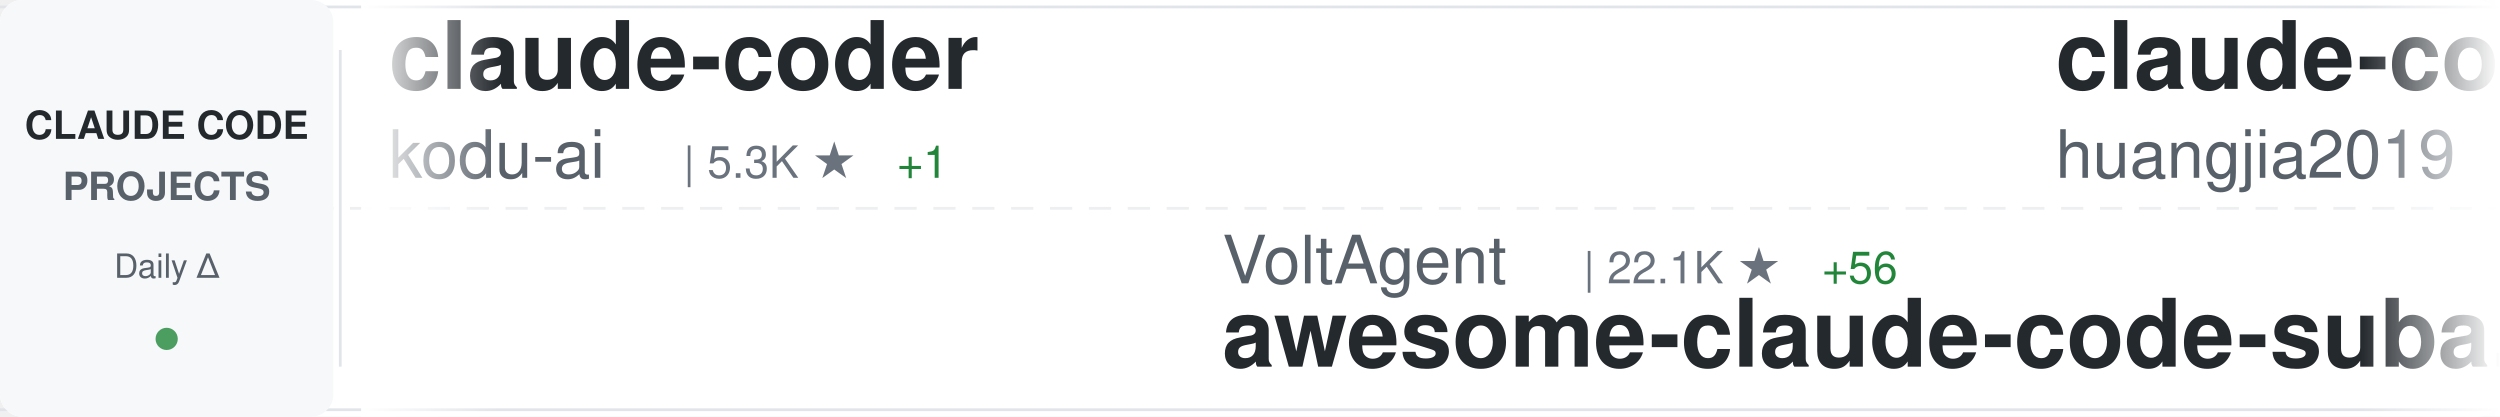
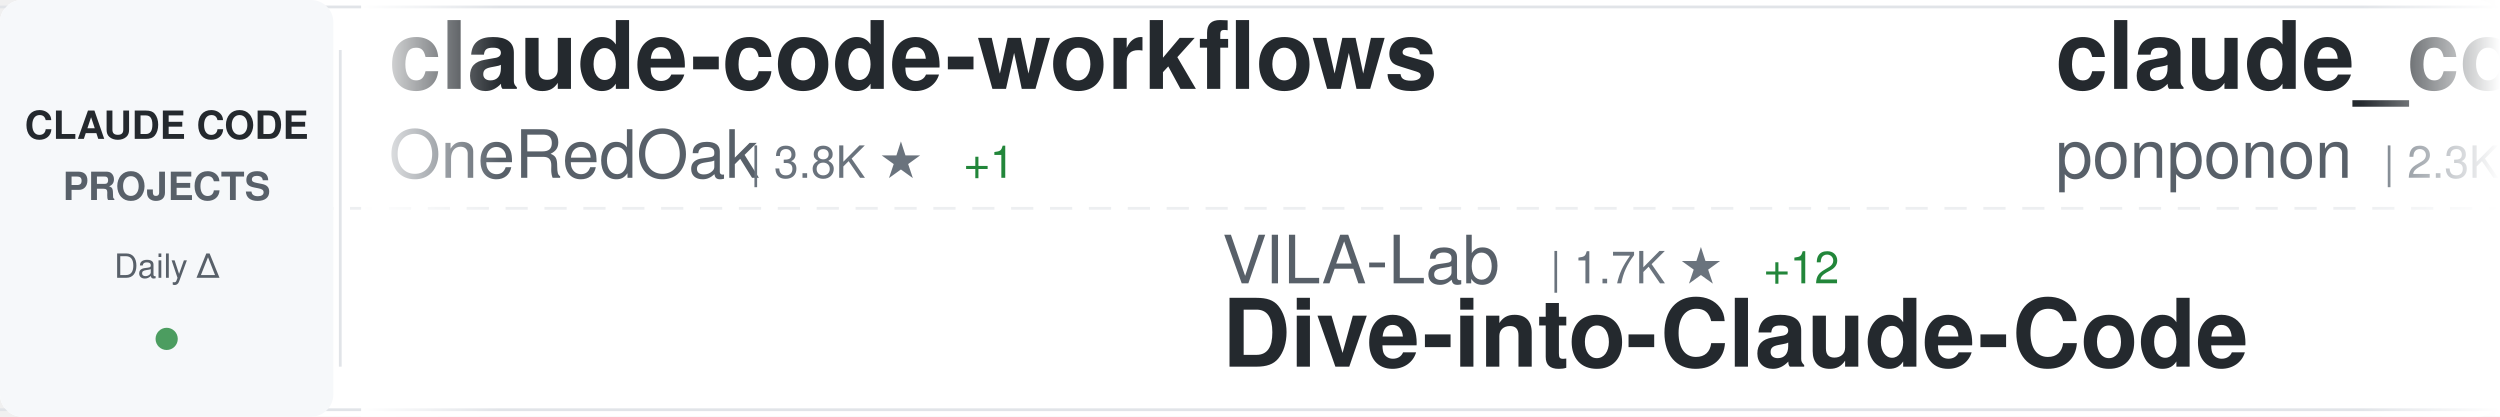
<svg xmlns="http://www.w3.org/2000/svg" width="900" height="150">
  <defs>
    <linearGradient id="awesomeLeftFade" x1="0%" y1="0%" x2="100%" y2="0%">
      <stop offset="0%" style="stop-color:#ffffff;stop-opacity:1" />
      <stop offset="100%" style="stop-color:#ffffff;stop-opacity:0" />
    </linearGradient>
    <linearGradient id="awesomeRightFade" x1="0%" y1="0%" x2="100%" y2="0%">
      <stop offset="0%" style="stop-color:#ffffff;stop-opacity:0" />
      <stop offset="100%" style="stop-color:#ffffff;stop-opacity:1" />
    </linearGradient>
  </defs>
  <rect width="900" height="150" fill="#ffffff" rx="8" />
  <rect x="0" y="2" width="900" height="1" fill="#e1e4e8" />
  <rect x="0" y="147" width="900" height="1" fill="#e1e4e8" />
  <line x1="0" y1="75" x2="900" y2="75" stroke="#e1e4e8" stroke-width="1" stroke-dasharray="8 6" opacity="0.6" />
  <rect x="0" y="0" width="120" height="150" fill="#f6f8fa" rx="8" />
  <text x="60" y="50" font-family="-apple-system, BlinkMacSystemFont, 'Segoe UI', Helvetica, Arial, sans-serif" font-size="14" font-weight="600" fill="#24292e" text-anchor="middle">CLAUDE CODE</text>
  <text x="60" y="72" font-family="-apple-system, BlinkMacSystemFont, 'Segoe UI', Helvetica, Arial, sans-serif" font-size="14" font-weight="600" fill="#586069" text-anchor="middle">PROJECTS</text>
  <text x="60" y="100" font-family="-apple-system, BlinkMacSystemFont, 'Segoe UI', Helvetica, Arial, sans-serif" font-size="12" font-weight="500" fill="#586069" text-anchor="middle">Daily Δ</text>
  <circle cx="60" cy="122" r="4" fill="#22863a" opacity="0.8" />
  <rect x="122" y="18" width="1" height="114" fill="#e1e4e8" />
  <clipPath id="awesomeTickerClip">
    <rect x="130" y="0" width="770" height="150" />
  </clipPath>
  <g clip-path="url(#awesomeTickerClip)">
    <g id="awesomeTickerItems">
      <animateTransform attributeName="transform" attributeType="XML" type="translate" from="0 0" to="-3000 0" dur="54s" repeatCount="indefinite" />
      <g transform="translate(0, 0)">
-         <text x="140" y="32" font-family="-apple-system, BlinkMacSystemFont, 'Segoe UI', Helvetica, Arial, sans-serif" font-size="34" font-weight="600" fill="#24292e">claude-coder</text>
-         <text x="140" y="64" font-family="-apple-system, BlinkMacSystemFont, 'Segoe UI', Helvetica, Arial, sans-serif" font-size="24" font-weight="400" fill="#586069">kodu-ai</text>
-         <text x="246" y="64" font-family="-apple-system, BlinkMacSystemFont, 'Segoe UI', Helvetica, Arial, sans-serif" font-size="16" font-weight="500" fill="#6a737d">| 5.3K ★</text>
-         <text x="323" y="64" font-family="-apple-system, BlinkMacSystemFont, 'Segoe UI', Helvetica, Arial, sans-serif" font-size="16" font-weight="500" fill="#22863a"> +1</text>
+         <text x="140" y="32" font-family="-apple-system, BlinkMacSystemFont, 'Segoe UI', Helvetica, Arial, sans-serif" font-size="34" font-weight="600" fill="#24292e">claude-code-workflows</text>
+         <text x="140" y="64" font-family="-apple-system, BlinkMacSystemFont, 'Segoe UI', Helvetica, Arial, sans-serif" font-size="24" font-weight="400" fill="#586069">OneRedOak</text>
+         <text x="270" y="64" font-family="-apple-system, BlinkMacSystemFont, 'Segoe UI', Helvetica, Arial, sans-serif" font-size="16" font-weight="500" fill="#6a737d">| 3.8K ★</text>
+         <text x="347" y="64" font-family="-apple-system, BlinkMacSystemFont, 'Segoe UI', Helvetica, Arial, sans-serif" font-size="16" font-weight="500" fill="#22863a"> +1</text>
      </g>
      <g transform="translate(300, 0)">
-         <text x="140" y="102" font-family="-apple-system, BlinkMacSystemFont, 'Segoe UI', Helvetica, Arial, sans-serif" font-size="24" font-weight="400" fill="#586069">VoltAgent</text>
-         <text x="270" y="102" font-family="-apple-system, BlinkMacSystemFont, 'Segoe UI', Helvetica, Arial, sans-serif" font-size="16" font-weight="500" fill="#6a737d">| 22.1K ★</text>
-         <text x="356" y="102" font-family="-apple-system, BlinkMacSystemFont, 'Segoe UI', Helvetica, Arial, sans-serif" font-size="16" font-weight="500" fill="#22863a"> +56</text>
-         <text x="140" y="132" font-family="-apple-system, BlinkMacSystemFont, 'Segoe UI', Helvetica, Arial, sans-serif" font-size="34" font-weight="600" fill="#24292e">awesome-claude-code-suba...</text>
+         <text x="140" y="102" font-family="-apple-system, BlinkMacSystemFont, 'Segoe UI', Helvetica, Arial, sans-serif" font-size="24" font-weight="400" fill="#586069">VILA-Lab</text>
+         <text x="258" y="102" font-family="-apple-system, BlinkMacSystemFont, 'Segoe UI', Helvetica, Arial, sans-serif" font-size="16" font-weight="500" fill="#6a737d">| 1.7K ★</text>
+         <text x="335" y="102" font-family="-apple-system, BlinkMacSystemFont, 'Segoe UI', Helvetica, Arial, sans-serif" font-size="16" font-weight="500" fill="#22863a"> +12</text>
+         <text x="140" y="132" font-family="-apple-system, BlinkMacSystemFont, 'Segoe UI', Helvetica, Arial, sans-serif" font-size="34" font-weight="600" fill="#24292e">Dive-into-Claude-Code</text>
      </g>
      <g transform="translate(600, 0)">
-         <text x="140" y="32" font-family="-apple-system, BlinkMacSystemFont, 'Segoe UI', Helvetica, Arial, sans-serif" font-size="34" font-weight="600" fill="#24292e">claude-code-engineering</text>
-         <text x="140" y="64" font-family="-apple-system, BlinkMacSystemFont, 'Segoe UI', Helvetica, Arial, sans-serif" font-size="24" font-weight="400" fill="#586069">huangjia2019</text>
-         <text x="306" y="64" font-family="-apple-system, BlinkMacSystemFont, 'Segoe UI', Helvetica, Arial, sans-serif" font-size="16" font-weight="500" fill="#6a737d">| 858 ★</text>
-         <text x="374" y="64" font-family="-apple-system, BlinkMacSystemFont, 'Segoe UI', Helvetica, Arial, sans-serif" font-size="16" font-weight="500" fill="#22863a"> +3</text>
+         <text x="140" y="32" font-family="-apple-system, BlinkMacSystemFont, 'Segoe UI', Helvetica, Arial, sans-serif" font-size="34" font-weight="600" fill="#24292e">claude_code_src</text>
+         <text x="140" y="64" font-family="-apple-system, BlinkMacSystemFont, 'Segoe UI', Helvetica, Arial, sans-serif" font-size="24" font-weight="400" fill="#586069">ponponon</text>
+         <text x="258" y="64" font-family="-apple-system, BlinkMacSystemFont, 'Segoe UI', Helvetica, Arial, sans-serif" font-size="16" font-weight="500" fill="#6a737d">| 2.3K ★</text>
+         <text x="335" y="64" font-family="-apple-system, BlinkMacSystemFont, 'Segoe UI', Helvetica, Arial, sans-serif" font-size="16" font-weight="500" fill="#22863a"> +2</text>
      </g>
      <g transform="translate(900, 0)">
-         <text x="140" y="102" font-family="-apple-system, BlinkMacSystemFont, 'Segoe UI', Helvetica, Arial, sans-serif" font-size="24" font-weight="400" fill="#586069">ChinaSiro</text>
-         <text x="270" y="102" font-family="-apple-system, BlinkMacSystemFont, 'Segoe UI', Helvetica, Arial, sans-serif" font-size="16" font-weight="500" fill="#6a737d">| 9.4K ★</text>
-         <text x="347" y="102" font-family="-apple-system, BlinkMacSystemFont, 'Segoe UI', Helvetica, Arial, sans-serif" font-size="16" font-weight="500" fill="#22863a"> +8</text>
-         <text x="140" y="132" font-family="-apple-system, BlinkMacSystemFont, 'Segoe UI', Helvetica, Arial, sans-serif" font-size="34" font-weight="600" fill="#24292e">claude-code-sourcemap</text>
+         <text x="140" y="102" font-family="-apple-system, BlinkMacSystemFont, 'Segoe UI', Helvetica, Arial, sans-serif" font-size="24" font-weight="400" fill="#586069">pengchengneo</text>
+         <text x="306" y="102" font-family="-apple-system, BlinkMacSystemFont, 'Segoe UI', Helvetica, Arial, sans-serif" font-size="16" font-weight="500" fill="#6a737d">| 1.5K ★</text>
+         <text x="383" y="102" font-family="-apple-system, BlinkMacSystemFont, 'Segoe UI', Helvetica, Arial, sans-serif" font-size="16" font-weight="500" fill="#22863a"> +5</text>
+         <text x="140" y="132" font-family="-apple-system, BlinkMacSystemFont, 'Segoe UI', Helvetica, Arial, sans-serif" font-size="34" font-weight="600" fill="#24292e">Claude-Code</text>
      </g>
      <g transform="translate(1200, 0)">
-         <text x="140" y="32" font-family="-apple-system, BlinkMacSystemFont, 'Segoe UI', Helvetica, Arial, sans-serif" font-size="34" font-weight="600" fill="#24292e">claude-code-source</text>
-         <text x="140" y="64" font-family="-apple-system, BlinkMacSystemFont, 'Segoe UI', Helvetica, Arial, sans-serif" font-size="24" font-weight="400" fill="#586069">AprilNEA</text>
-         <text x="258" y="64" font-family="-apple-system, BlinkMacSystemFont, 'Segoe UI', Helvetica, Arial, sans-serif" font-size="16" font-weight="500" fill="#6a737d">| 388 ★</text>
+         <text x="140" y="32" font-family="-apple-system, BlinkMacSystemFont, 'Segoe UI', Helvetica, Arial, sans-serif" font-size="34" font-weight="600" fill="#24292e">claude_codex_bridge</text>
+         <text x="140" y="64" font-family="-apple-system, BlinkMacSystemFont, 'Segoe UI', Helvetica, Arial, sans-serif" font-size="24" font-weight="400" fill="#586069">SeemSeam</text>
+         <text x="258" y="64" font-family="-apple-system, BlinkMacSystemFont, 'Segoe UI', Helvetica, Arial, sans-serif" font-size="16" font-weight="500" fill="#6a737d">| 3.0K ★</text>
+         <text x="335" y="64" font-family="-apple-system, BlinkMacSystemFont, 'Segoe UI', Helvetica, Arial, sans-serif" font-size="16" font-weight="500" fill="#22863a"> +9</text>
      </g>
      <g transform="translate(1500, 0)">
-         <text x="140" y="102" font-family="-apple-system, BlinkMacSystemFont, 'Segoe UI', Helvetica, Arial, sans-serif" font-size="24" font-weight="400" fill="#586069">pedrohcgs</text>
-         <text x="270" y="102" font-family="-apple-system, BlinkMacSystemFont, 'Segoe UI', Helvetica, Arial, sans-serif" font-size="16" font-weight="500" fill="#6a737d">| 1.3K ★</text>
-         <text x="347" y="102" font-family="-apple-system, BlinkMacSystemFont, 'Segoe UI', Helvetica, Arial, sans-serif" font-size="16" font-weight="500" fill="#22863a"> +8</text>
-         <text x="140" y="132" font-family="-apple-system, BlinkMacSystemFont, 'Segoe UI', Helvetica, Arial, sans-serif" font-size="34" font-weight="600" fill="#24292e">claude-code-my-workflow</text>
+         <text x="140" y="102" font-family="-apple-system, BlinkMacSystemFont, 'Segoe UI', Helvetica, Arial, sans-serif" font-size="24" font-weight="400" fill="#586069">Piebald-AI</text>
+         <text x="282" y="102" font-family="-apple-system, BlinkMacSystemFont, 'Segoe UI', Helvetica, Arial, sans-serif" font-size="16" font-weight="500" fill="#6a737d">| 11.2K ★</text>
+         <text x="368" y="102" font-family="-apple-system, BlinkMacSystemFont, 'Segoe UI', Helvetica, Arial, sans-serif" font-size="16" font-weight="500" fill="#22863a"> +22</text>
+         <text x="140" y="132" font-family="-apple-system, BlinkMacSystemFont, 'Segoe UI', Helvetica, Arial, sans-serif" font-size="34" font-weight="600" fill="#24292e">claude-code-system-promp...</text>
      </g>
      <g transform="translate(1800, 0)">
-         <text x="140" y="32" font-family="-apple-system, BlinkMacSystemFont, 'Segoe UI', Helvetica, Arial, sans-serif" font-size="34" font-weight="600" fill="#24292e">Auto-claude-code-researc...</text>
-         <text x="140" y="64" font-family="-apple-system, BlinkMacSystemFont, 'Segoe UI', Helvetica, Arial, sans-serif" font-size="24" font-weight="400" fill="#586069">wanshuiyin</text>
-         <text x="282" y="64" font-family="-apple-system, BlinkMacSystemFont, 'Segoe UI', Helvetica, Arial, sans-serif" font-size="16" font-weight="500" fill="#6a737d">| 12.3K ★</text>
-         <text x="368" y="64" font-family="-apple-system, BlinkMacSystemFont, 'Segoe UI', Helvetica, Arial, sans-serif" font-size="16" font-weight="500" fill="#22863a"> +37</text>
+         <text x="140" y="32" font-family="-apple-system, BlinkMacSystemFont, 'Segoe UI', Helvetica, Arial, sans-serif" font-size="34" font-weight="600" fill="#24292e">Claude-Code</text>
+         <text x="140" y="64" font-family="-apple-system, BlinkMacSystemFont, 'Segoe UI', Helvetica, Arial, sans-serif" font-size="24" font-weight="400" fill="#586069">OrcaWhisper</text>
+         <text x="294" y="64" font-family="-apple-system, BlinkMacSystemFont, 'Segoe UI', Helvetica, Arial, sans-serif" font-size="16" font-weight="500" fill="#6a737d">| 78 ★</text>
      </g>
      <g transform="translate(2100, 0)">
-         <text x="140" y="102" font-family="-apple-system, BlinkMacSystemFont, 'Segoe UI', Helvetica, Arial, sans-serif" font-size="24" font-weight="400" fill="#586069">Maciek-roboblog</text>
-         <text x="342" y="102" font-family="-apple-system, BlinkMacSystemFont, 'Segoe UI', Helvetica, Arial, sans-serif" font-size="16" font-weight="500" fill="#6a737d">| 8.2K ★</text>
-         <text x="419" y="102" font-family="-apple-system, BlinkMacSystemFont, 'Segoe UI', Helvetica, Arial, sans-serif" font-size="16" font-weight="500" fill="#22863a"> +6</text>
-         <text x="140" y="132" font-family="-apple-system, BlinkMacSystemFont, 'Segoe UI', Helvetica, Arial, sans-serif" font-size="34" font-weight="600" fill="#24292e">Claude-Code-Usage-Monito...</text>
+         <text x="140" y="102" font-family="-apple-system, BlinkMacSystemFont, 'Segoe UI', Helvetica, Arial, sans-serif" font-size="24" font-weight="400" fill="#586069">multica-ai</text>
+         <text x="282" y="102" font-family="-apple-system, BlinkMacSystemFont, 'Segoe UI', Helvetica, Arial, sans-serif" font-size="16" font-weight="500" fill="#6a737d">| 178.8K ★</text>
+         <text x="377" y="102" font-family="-apple-system, BlinkMacSystemFont, 'Segoe UI', Helvetica, Arial, sans-serif" font-size="16" font-weight="500" fill="#22863a"> +506</text>
+         <text x="140" y="132" font-family="-apple-system, BlinkMacSystemFont, 'Segoe UI', Helvetica, Arial, sans-serif" font-size="34" font-weight="600" fill="#24292e">andrej-karpathy-skills</text>
      </g>
      <g transform="translate(2400, 0)">
-         <text x="140" y="32" font-family="-apple-system, BlinkMacSystemFont, 'Segoe UI', Helvetica, Arial, sans-serif" font-size="34" font-weight="600" fill="#24292e">Open-ClaudeCode</text>
-         <text x="140" y="64" font-family="-apple-system, BlinkMacSystemFont, 'Segoe UI', Helvetica, Arial, sans-serif" font-size="24" font-weight="400" fill="#586069">LING71671</text>
-         <text x="270" y="64" font-family="-apple-system, BlinkMacSystemFont, 'Segoe UI', Helvetica, Arial, sans-serif" font-size="16" font-weight="500" fill="#6a737d">| 893 ★</text>
-         <text x="338" y="64" font-family="-apple-system, BlinkMacSystemFont, 'Segoe UI', Helvetica, Arial, sans-serif" font-size="16" font-weight="500" fill="#22863a"> +2</text>
+         <text x="140" y="32" font-family="-apple-system, BlinkMacSystemFont, 'Segoe UI', Helvetica, Arial, sans-serif" font-size="34" font-weight="600" fill="#24292e">CLIProxyAPI</text>
+         <text x="140" y="64" font-family="-apple-system, BlinkMacSystemFont, 'Segoe UI', Helvetica, Arial, sans-serif" font-size="24" font-weight="400" fill="#586069">router-for-me</text>
+         <text x="318" y="64" font-family="-apple-system, BlinkMacSystemFont, 'Segoe UI', Helvetica, Arial, sans-serif" font-size="16" font-weight="500" fill="#6a737d">| 37.9K ★</text>
+         <text x="404" y="64" font-family="-apple-system, BlinkMacSystemFont, 'Segoe UI', Helvetica, Arial, sans-serif" font-size="16" font-weight="500" fill="#22863a"> +69</text>
      </g>
      <g transform="translate(2700, 0)">
-         <text x="140" y="102" font-family="-apple-system, BlinkMacSystemFont, 'Segoe UI', Helvetica, Arial, sans-serif" font-size="24" font-weight="400" fill="#586069">Windy3f3f3f3f</text>
-         <text x="318" y="102" font-family="-apple-system, BlinkMacSystemFont, 'Segoe UI', Helvetica, Arial, sans-serif" font-size="16" font-weight="500" fill="#6a737d">| 2.7K ★</text>
-         <text x="395" y="102" font-family="-apple-system, BlinkMacSystemFont, 'Segoe UI', Helvetica, Arial, sans-serif" font-size="16" font-weight="500" fill="#22863a"> +5</text>
-         <text x="140" y="132" font-family="-apple-system, BlinkMacSystemFont, 'Segoe UI', Helvetica, Arial, sans-serif" font-size="34" font-weight="600" fill="#24292e">how-claude-code-works</text>
+         <text x="140" y="102" font-family="-apple-system, BlinkMacSystemFont, 'Segoe UI', Helvetica, Arial, sans-serif" font-size="24" font-weight="400" fill="#586069">darcyegb</text>
+         <text x="258" y="102" font-family="-apple-system, BlinkMacSystemFont, 'Segoe UI', Helvetica, Arial, sans-serif" font-size="16" font-weight="500" fill="#6a737d">| 731 ★</text>
+         <text x="326" y="102" font-family="-apple-system, BlinkMacSystemFont, 'Segoe UI', Helvetica, Arial, sans-serif" font-size="16" font-weight="500" fill="#22863a"> +1</text>
+         <text x="140" y="132" font-family="-apple-system, BlinkMacSystemFont, 'Segoe UI', Helvetica, Arial, sans-serif" font-size="34" font-weight="600" fill="#24292e">ClaudeCodeAgents</text>
      </g>
      <g transform="translate(3000, 0)">
-         <text x="140" y="32" font-family="-apple-system, BlinkMacSystemFont, 'Segoe UI', Helvetica, Arial, sans-serif" font-size="34" font-weight="600" fill="#24292e">claude-coder</text>
-         <text x="140" y="64" font-family="-apple-system, BlinkMacSystemFont, 'Segoe UI', Helvetica, Arial, sans-serif" font-size="24" font-weight="400" fill="#586069">kodu-ai</text>
-         <text x="246" y="64" font-family="-apple-system, BlinkMacSystemFont, 'Segoe UI', Helvetica, Arial, sans-serif" font-size="16" font-weight="500" fill="#6a737d">| 5.3K ★</text>
-         <text x="323" y="64" font-family="-apple-system, BlinkMacSystemFont, 'Segoe UI', Helvetica, Arial, sans-serif" font-size="16" font-weight="500" fill="#22863a"> +1</text>
+         <text x="140" y="32" font-family="-apple-system, BlinkMacSystemFont, 'Segoe UI', Helvetica, Arial, sans-serif" font-size="34" font-weight="600" fill="#24292e">claude-code-workflows</text>
+         <text x="140" y="64" font-family="-apple-system, BlinkMacSystemFont, 'Segoe UI', Helvetica, Arial, sans-serif" font-size="24" font-weight="400" fill="#586069">OneRedOak</text>
+         <text x="270" y="64" font-family="-apple-system, BlinkMacSystemFont, 'Segoe UI', Helvetica, Arial, sans-serif" font-size="16" font-weight="500" fill="#6a737d">| 3.8K ★</text>
+         <text x="347" y="64" font-family="-apple-system, BlinkMacSystemFont, 'Segoe UI', Helvetica, Arial, sans-serif" font-size="16" font-weight="500" fill="#22863a"> +1</text>
      </g>
      <g transform="translate(3300, 0)">
-         <text x="140" y="102" font-family="-apple-system, BlinkMacSystemFont, 'Segoe UI', Helvetica, Arial, sans-serif" font-size="24" font-weight="400" fill="#586069">VoltAgent</text>
-         <text x="270" y="102" font-family="-apple-system, BlinkMacSystemFont, 'Segoe UI', Helvetica, Arial, sans-serif" font-size="16" font-weight="500" fill="#6a737d">| 22.1K ★</text>
-         <text x="356" y="102" font-family="-apple-system, BlinkMacSystemFont, 'Segoe UI', Helvetica, Arial, sans-serif" font-size="16" font-weight="500" fill="#22863a"> +56</text>
-         <text x="140" y="132" font-family="-apple-system, BlinkMacSystemFont, 'Segoe UI', Helvetica, Arial, sans-serif" font-size="34" font-weight="600" fill="#24292e">awesome-claude-code-suba...</text>
+         <text x="140" y="102" font-family="-apple-system, BlinkMacSystemFont, 'Segoe UI', Helvetica, Arial, sans-serif" font-size="24" font-weight="400" fill="#586069">VILA-Lab</text>
+         <text x="258" y="102" font-family="-apple-system, BlinkMacSystemFont, 'Segoe UI', Helvetica, Arial, sans-serif" font-size="16" font-weight="500" fill="#6a737d">| 1.7K ★</text>
+         <text x="335" y="102" font-family="-apple-system, BlinkMacSystemFont, 'Segoe UI', Helvetica, Arial, sans-serif" font-size="16" font-weight="500" fill="#22863a"> +12</text>
+         <text x="140" y="132" font-family="-apple-system, BlinkMacSystemFont, 'Segoe UI', Helvetica, Arial, sans-serif" font-size="34" font-weight="600" fill="#24292e">Dive-into-Claude-Code</text>
      </g>
      <g transform="translate(3600, 0)">
-         <text x="140" y="32" font-family="-apple-system, BlinkMacSystemFont, 'Segoe UI', Helvetica, Arial, sans-serif" font-size="34" font-weight="600" fill="#24292e">claude-code-engineering</text>
-         <text x="140" y="64" font-family="-apple-system, BlinkMacSystemFont, 'Segoe UI', Helvetica, Arial, sans-serif" font-size="24" font-weight="400" fill="#586069">huangjia2019</text>
-         <text x="306" y="64" font-family="-apple-system, BlinkMacSystemFont, 'Segoe UI', Helvetica, Arial, sans-serif" font-size="16" font-weight="500" fill="#6a737d">| 858 ★</text>
-         <text x="374" y="64" font-family="-apple-system, BlinkMacSystemFont, 'Segoe UI', Helvetica, Arial, sans-serif" font-size="16" font-weight="500" fill="#22863a"> +3</text>
+         <text x="140" y="32" font-family="-apple-system, BlinkMacSystemFont, 'Segoe UI', Helvetica, Arial, sans-serif" font-size="34" font-weight="600" fill="#24292e">claude_code_src</text>
+         <text x="140" y="64" font-family="-apple-system, BlinkMacSystemFont, 'Segoe UI', Helvetica, Arial, sans-serif" font-size="24" font-weight="400" fill="#586069">ponponon</text>
+         <text x="258" y="64" font-family="-apple-system, BlinkMacSystemFont, 'Segoe UI', Helvetica, Arial, sans-serif" font-size="16" font-weight="500" fill="#6a737d">| 2.3K ★</text>
+         <text x="335" y="64" font-family="-apple-system, BlinkMacSystemFont, 'Segoe UI', Helvetica, Arial, sans-serif" font-size="16" font-weight="500" fill="#22863a"> +2</text>
      </g>
      <g transform="translate(3900, 0)">
-         <text x="140" y="102" font-family="-apple-system, BlinkMacSystemFont, 'Segoe UI', Helvetica, Arial, sans-serif" font-size="24" font-weight="400" fill="#586069">ChinaSiro</text>
-         <text x="270" y="102" font-family="-apple-system, BlinkMacSystemFont, 'Segoe UI', Helvetica, Arial, sans-serif" font-size="16" font-weight="500" fill="#6a737d">| 9.4K ★</text>
-         <text x="347" y="102" font-family="-apple-system, BlinkMacSystemFont, 'Segoe UI', Helvetica, Arial, sans-serif" font-size="16" font-weight="500" fill="#22863a"> +8</text>
-         <text x="140" y="132" font-family="-apple-system, BlinkMacSystemFont, 'Segoe UI', Helvetica, Arial, sans-serif" font-size="34" font-weight="600" fill="#24292e">claude-code-sourcemap</text>
+         <text x="140" y="102" font-family="-apple-system, BlinkMacSystemFont, 'Segoe UI', Helvetica, Arial, sans-serif" font-size="24" font-weight="400" fill="#586069">pengchengneo</text>
+         <text x="306" y="102" font-family="-apple-system, BlinkMacSystemFont, 'Segoe UI', Helvetica, Arial, sans-serif" font-size="16" font-weight="500" fill="#6a737d">| 1.5K ★</text>
+         <text x="383" y="102" font-family="-apple-system, BlinkMacSystemFont, 'Segoe UI', Helvetica, Arial, sans-serif" font-size="16" font-weight="500" fill="#22863a"> +5</text>
+         <text x="140" y="132" font-family="-apple-system, BlinkMacSystemFont, 'Segoe UI', Helvetica, Arial, sans-serif" font-size="34" font-weight="600" fill="#24292e">Claude-Code</text>
      </g>
    </g>
  </g>
  <rect x="130" y="0" width="50" height="150" fill="url(#awesomeLeftFade)" />
  <rect x="850" y="0" width="50" height="150" fill="url(#awesomeRightFade)" />
</svg>
